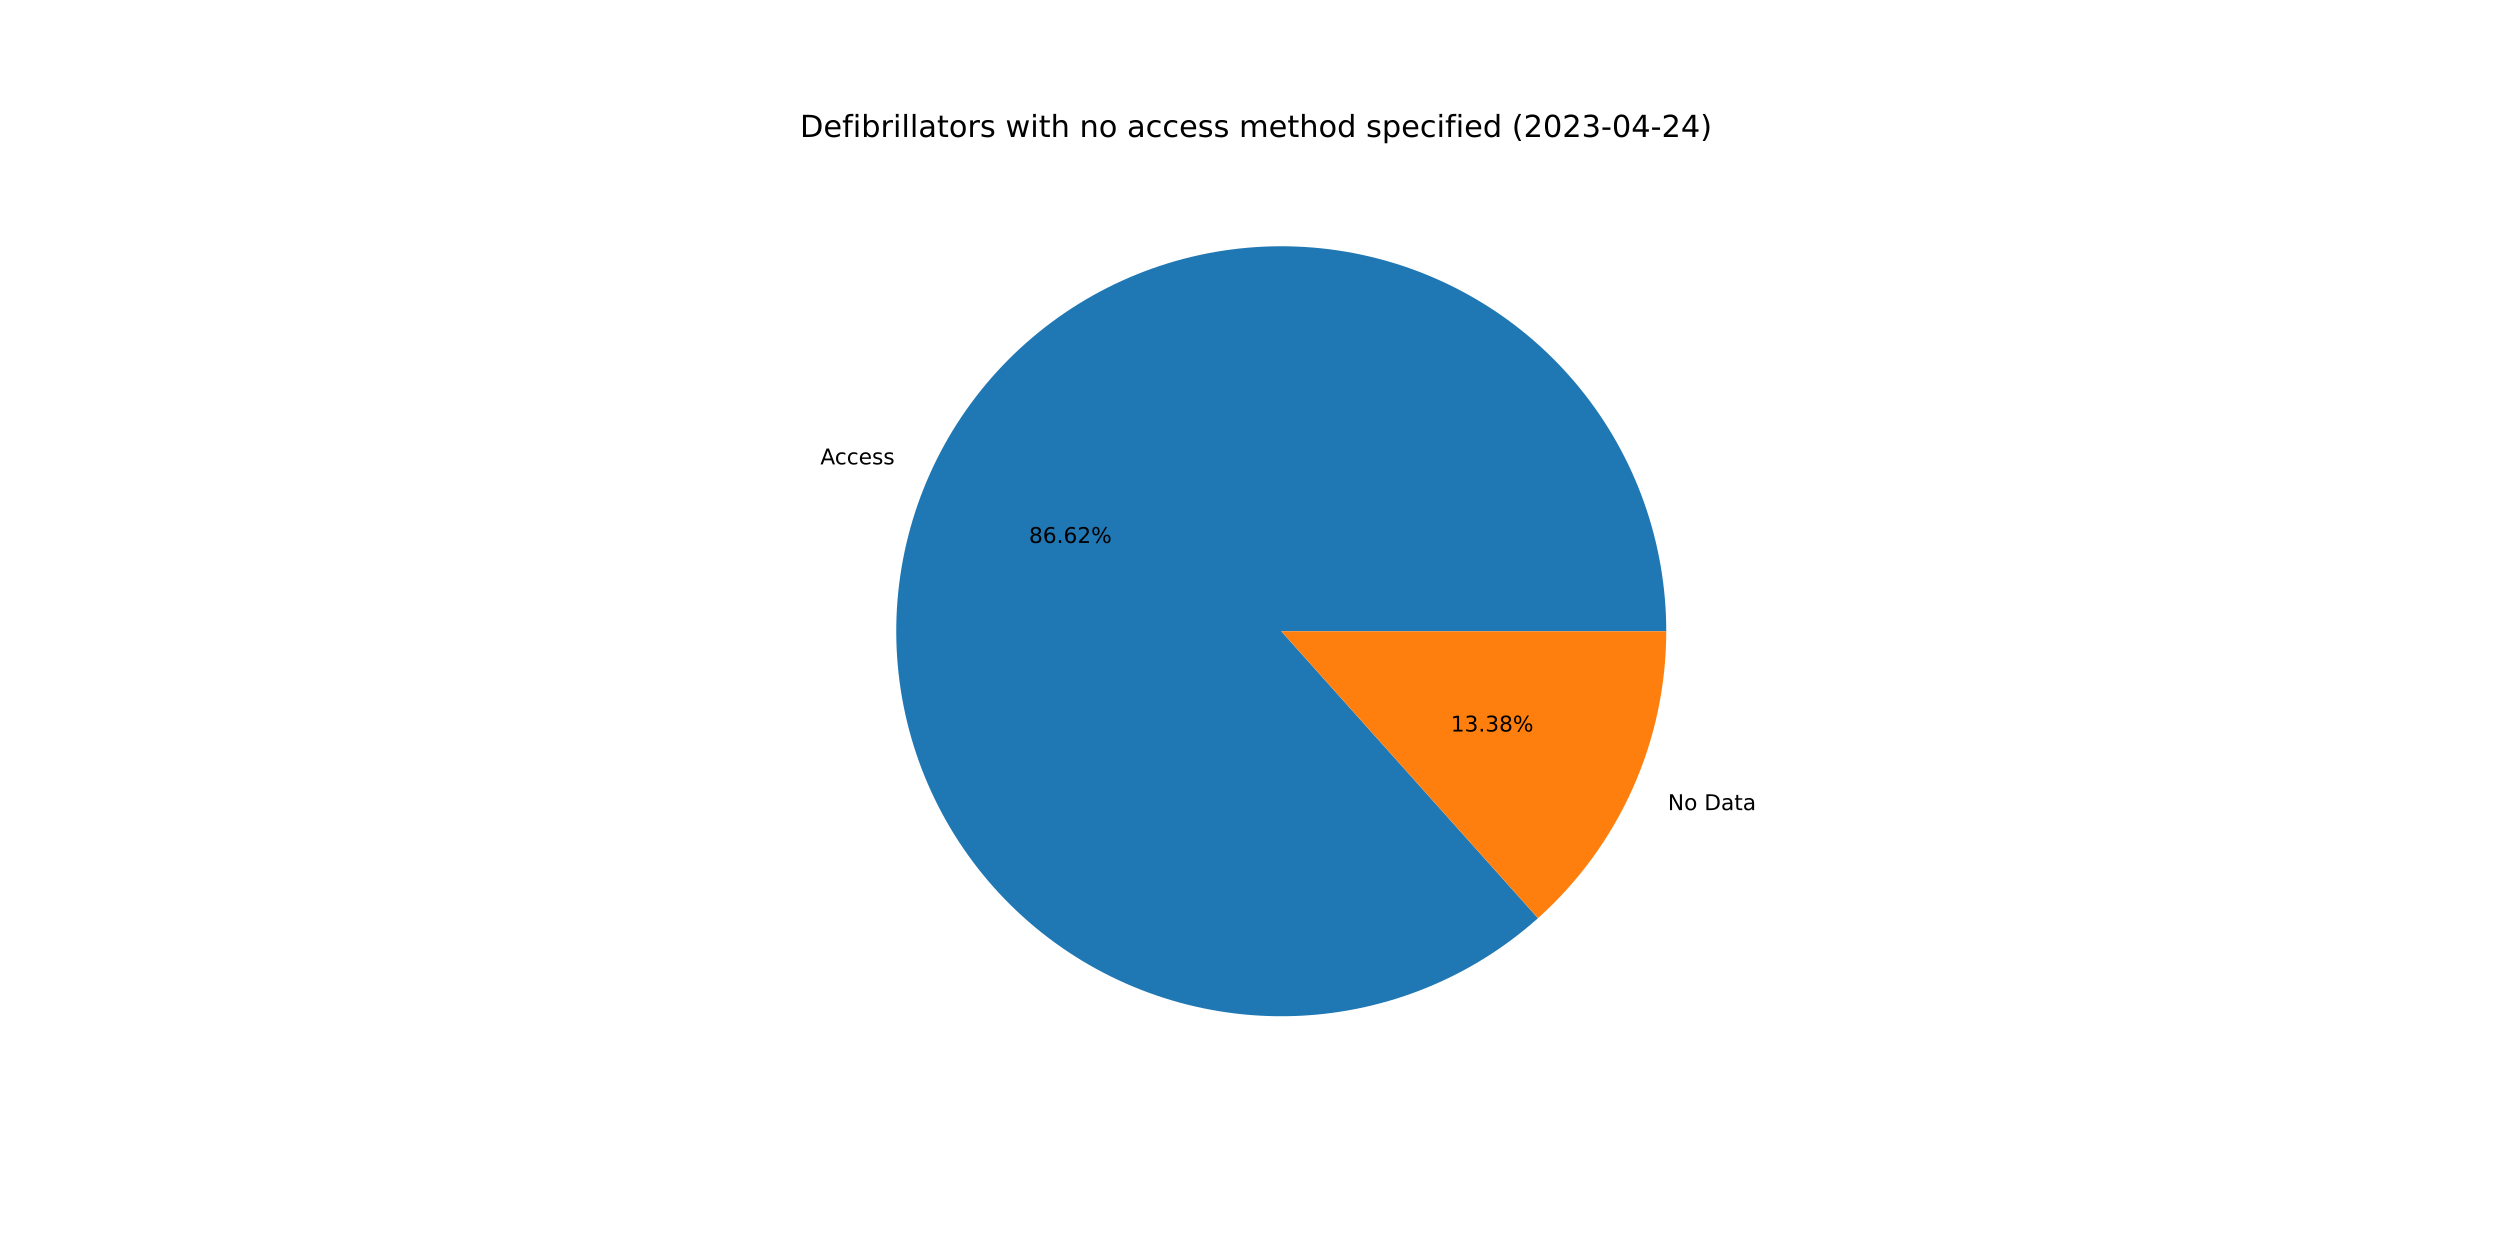
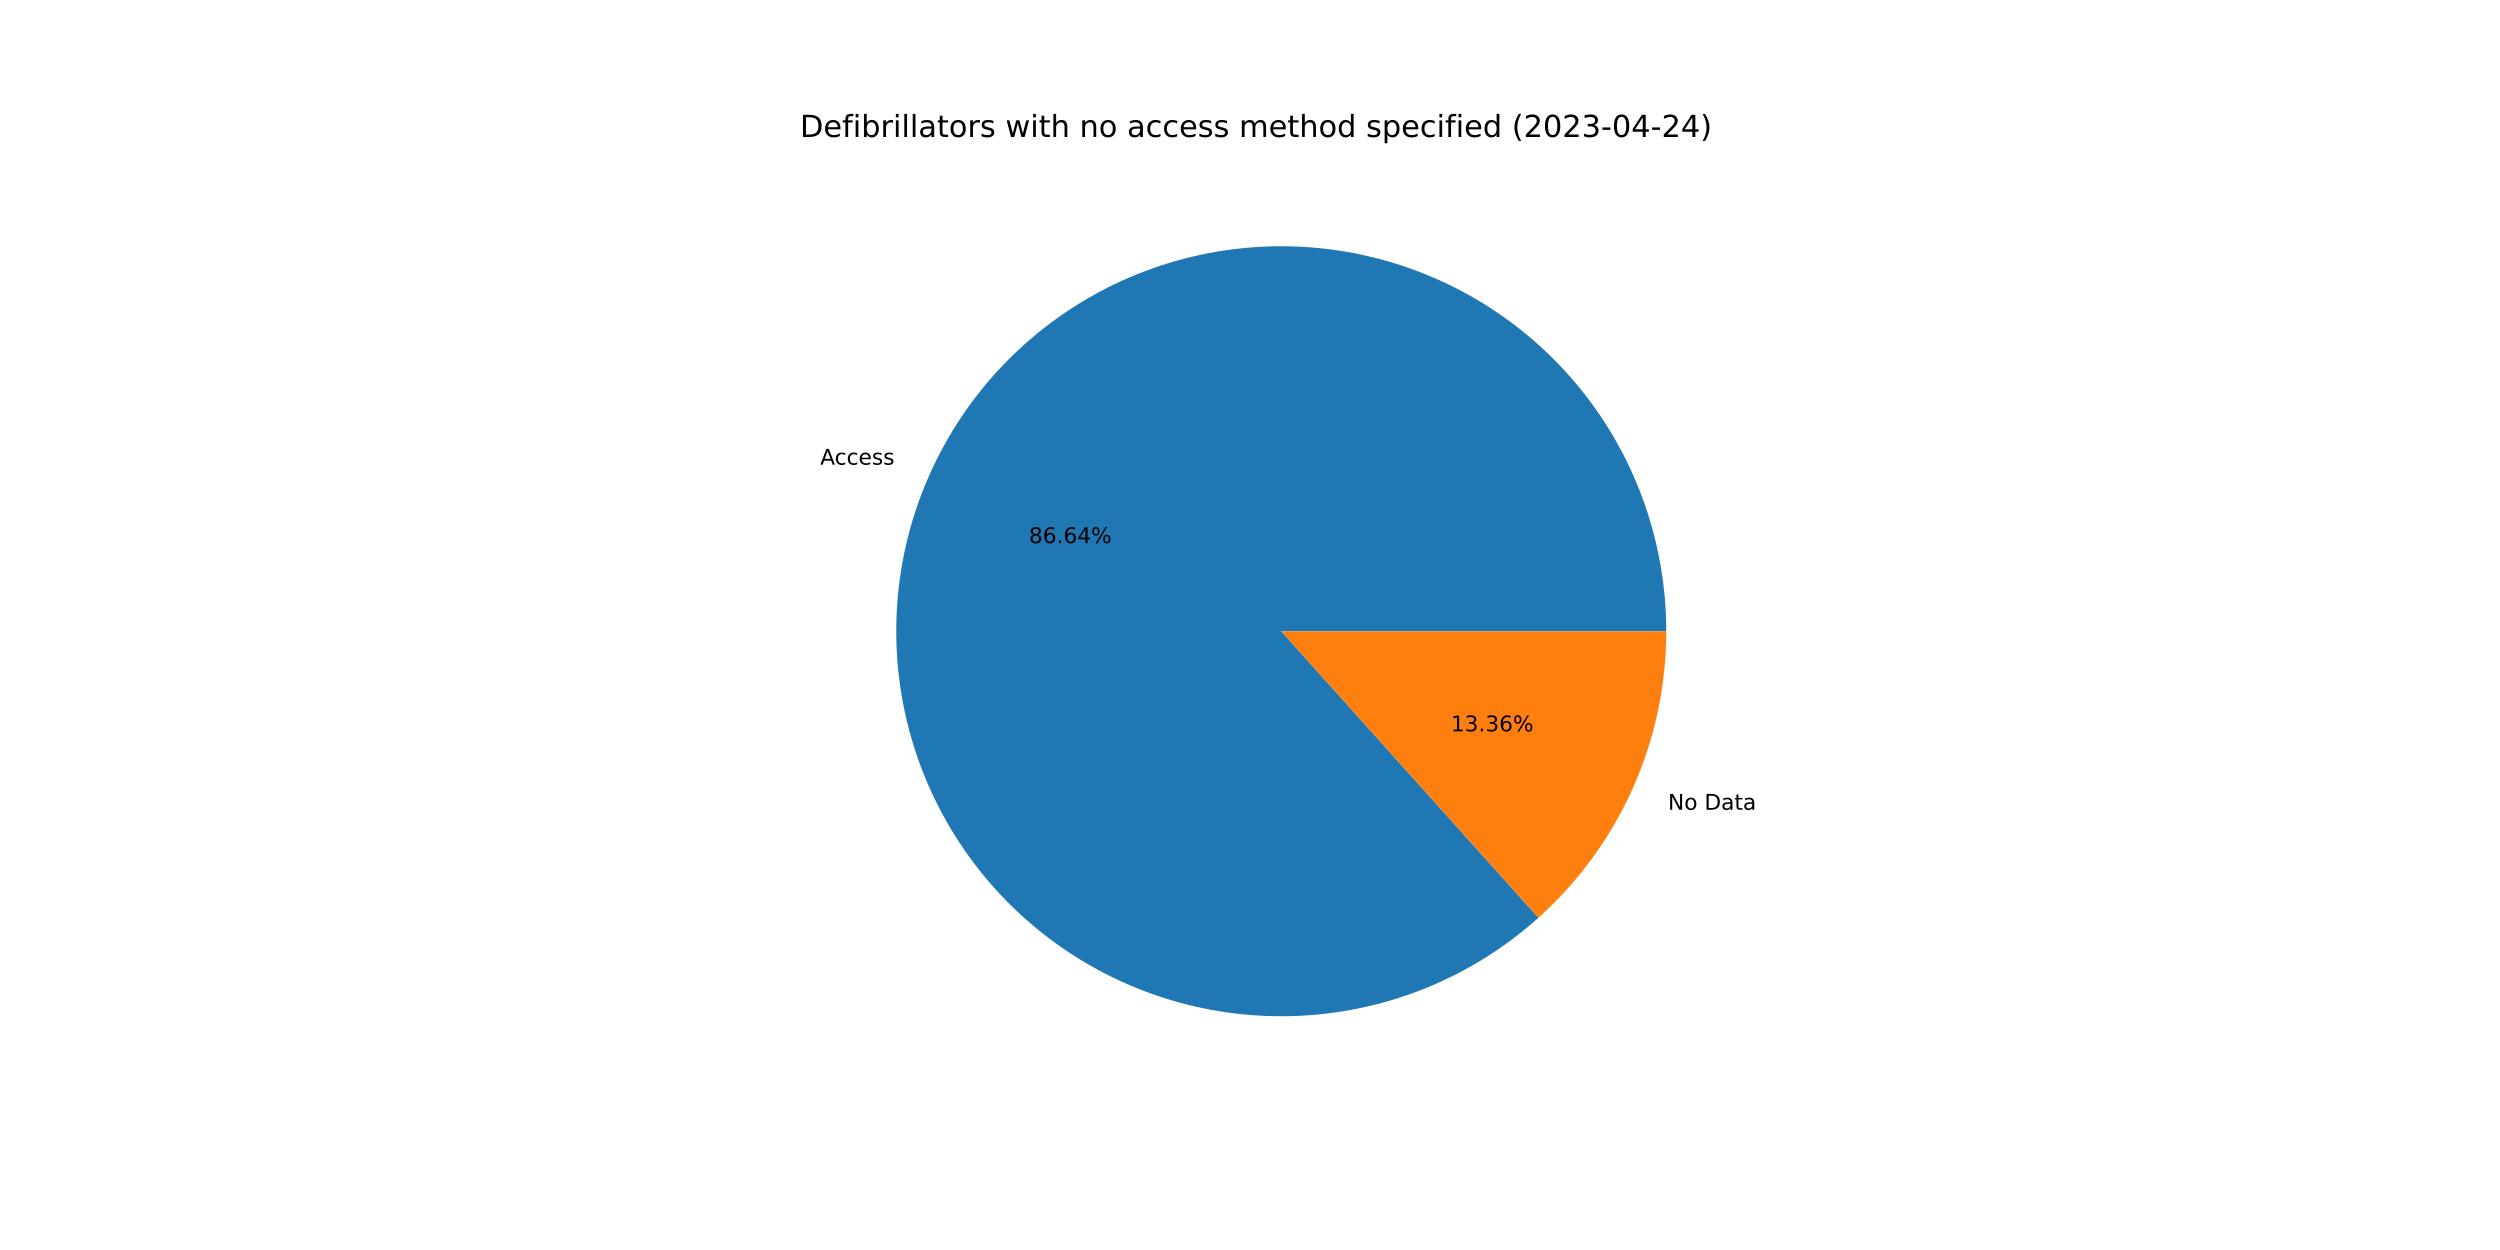
<svg xmlns="http://www.w3.org/2000/svg" xmlns:xlink="http://www.w3.org/1999/xlink" width="1152pt" height="576pt" viewBox="0 0 1152 576" version="1.1">
  <defs>
    <style type="text/css">*{stroke-linejoin: round; stroke-linecap: butt}</style>
  </defs>
  <g id="figure_1">
    <g id="patch_1">
      <path d="M 0 576  L 1152 576  L 1152 0  L 0 0  z " style="fill: #ffffff" />
    </g>
    <g id="axes_1">
      <g id="patch_2">
-         <path d="M 767.808 290.88  C 767.808 270.717 764.371 250.701 757.644 231.693  C 750.917 212.686 740.999 194.963 728.317 179.289  C 715.634 163.614 700.371 150.216 683.186 139.67  C 666.001 129.125 647.143 121.586 627.424 117.378  C 607.705 113.17 587.412 112.355 567.419 114.967  C 547.426 117.579 528.024 123.58 510.048 132.712  C 492.072 141.844 475.783 153.974 461.884 168.581  C 447.984 183.187 436.676 200.056 428.445 218.463  C 420.215 236.869 415.182 256.545 413.564 276.643  C 411.946 296.74 413.766 316.968 418.946 336.454  C 424.125 355.94 432.589 374.402 443.973 391.043  C 455.357 407.685 469.495 422.265 485.778 434.156  C 502.062 446.046 520.254 455.074 539.572 460.851  C 558.889 466.628 579.051 469.069 599.189 468.07  C 619.327 467.071 639.148 462.646 657.8 454.986  C 676.451 447.326 693.66 436.542 708.687 423.099  L 590.4 290.88  L 767.808 290.88  z " style="fill: #1f77b4" />
+         <path d="M 767.808 290.88  C 767.808 270.711 764.368 250.688 757.638 231.675  C 750.907 212.662 740.983 194.936 728.293 179.259  C 715.603 163.582 700.332 150.184 683.137 139.641  C 665.943 129.097 647.076 121.563 627.349 117.362  C 607.622 113.162 587.323 112.356 567.325 114.979  C 547.327 117.602 527.922 123.617 509.946 132.764  C 491.97 141.91 475.685 154.056 461.792 168.677  C 447.899 183.298 436.6 200.182 428.383 218.602  C 420.166 237.021 415.15 256.708 413.551 276.814  C 411.951 296.919 413.792 317.151 418.995 336.638  C 424.197 356.125 432.684 374.583 444.091 391.216  C 455.498 407.85 469.659 422.417 485.963 434.29  C 502.267 446.164 520.477 455.17 539.809 460.922  C 559.141 466.673 579.313 469.086 599.456 468.057  C 619.599 467.027 639.419 462.57 658.064 454.878  C 676.708 447.185 693.905 436.369 708.914 422.895  L 590.4 290.88  L 767.808 290.88  z " style="fill: #1f77b4" />
      </g>
      <g id="patch_3">
-         <path d="M 708.687 423.099  C 727.287 406.459 742.168 386.08 752.355 363.297  C 762.542 340.515 767.808 315.837 767.808 290.88  L 590.4 290.88  L 708.687 423.099  z " style="fill: #ff7f0e" />
+         <path d="M 708.914 422.895  C 727.447 406.258 742.27 385.903 752.417 363.158  C 762.564 340.414 767.808 315.785 767.808 290.88  L 590.4 290.88  L 708.914 422.895  z " style="fill: #ff7f0e" />
      </g>
      <g id="matplotlib.axis_1" />
      <g id="matplotlib.axis_2" />
      <g id="text_1">
-         <g transform="translate(378.0154 213.9803)scale(0.1 -0.1)">
+         <g transform="translate(377.9471 214.1334)scale(0.1 -0.1)">
          <defs>
            <path id="DejaVuSans-41" d="M 2188 4044  L 1331 1722  L 3047 1722  L 2188 4044  z M 1831 4666  L 2547 4666  L 4325 0  L 3669 0  L 3244 1197  L 1141 1197  L 716 0  L 50 0  L 1831 4666  z " transform="scale(0.015625)" />
            <path id="DejaVuSans-63" d="M 3122 3366  L 3122 2828  Q 2878 2963 2633 3030  Q 2388 3097 2138 3097  Q 1578 3097 1268 2742  Q 959 2388 959 1747  Q 959 1106 1268 751  Q 1578 397 2138 397  Q 2388 397 2633 464  Q 2878 531 3122 666  L 3122 134  Q 2881 22 2623 -34  Q 2366 -91 2075 -91  Q 1284 -91 818 406  Q 353 903 353 1747  Q 353 2603 823 3093  Q 1294 3584 2113 3584  Q 2378 3584 2631 3529  Q 2884 3475 3122 3366  z " transform="scale(0.015625)" />
            <path id="DejaVuSans-65" d="M 3597 1894  L 3597 1613  L 953 1613  Q 991 1019 1311 708  Q 1631 397 2203 397  Q 2534 397 2845 478  Q 3156 559 3463 722  L 3463 178  Q 3153 47 2828 -22  Q 2503 -91 2169 -91  Q 1331 -91 842 396  Q 353 884 353 1716  Q 353 2575 817 3079  Q 1281 3584 2069 3584  Q 2775 3584 3186 3129  Q 3597 2675 3597 1894  z M 3022 2063  Q 3016 2534 2758 2815  Q 2500 3097 2075 3097  Q 1594 3097 1305 2825  Q 1016 2553 972 2059  L 3022 2063  z " transform="scale(0.015625)" />
            <path id="DejaVuSans-73" d="M 2834 3397  L 2834 2853  Q 2591 2978 2328 3040  Q 2066 3103 1784 3103  Q 1356 3103 1142 2972  Q 928 2841 928 2578  Q 928 2378 1081 2264  Q 1234 2150 1697 2047  L 1894 2003  Q 2506 1872 2764 1633  Q 3022 1394 3022 966  Q 3022 478 2636 193  Q 2250 -91 1575 -91  Q 1294 -91 989 -36  Q 684 19 347 128  L 347 722  Q 666 556 975 473  Q 1284 391 1588 391  Q 1994 391 2212 530  Q 2431 669 2431 922  Q 2431 1156 2273 1281  Q 2116 1406 1581 1522  L 1381 1569  Q 847 1681 609 1914  Q 372 2147 372 2553  Q 372 3047 722 3315  Q 1072 3584 1716 3584  Q 2034 3584 2315 3537  Q 2597 3491 2834 3397  z " transform="scale(0.015625)" />
          </defs>
          <use xlink:href="#DejaVuSans-41" />
          <use xlink:href="#DejaVuSans-63" x="66.658" />
          <use xlink:href="#DejaVuSans-63" x="121.639" />
          <use xlink:href="#DejaVuSans-65" x="176.619" />
          <use xlink:href="#DejaVuSans-73" x="238.143" />
          <use xlink:href="#DejaVuSans-73" x="290.242" />
        </g>
      </g>
      <g id="text_2">
-         <g transform="translate(474.1623 250.189)scale(0.1 -0.1)">
+         <g transform="translate(474.125 250.2725)scale(0.1 -0.1)">
          <defs>
            <path id="DejaVuSans-38" d="M 2034 2216  Q 1584 2216 1326 1975  Q 1069 1734 1069 1313  Q 1069 891 1326 650  Q 1584 409 2034 409  Q 2484 409 2743 651  Q 3003 894 3003 1313  Q 3003 1734 2745 1975  Q 2488 2216 2034 2216  z M 1403 2484  Q 997 2584 770 2862  Q 544 3141 544 3541  Q 544 4100 942 4425  Q 1341 4750 2034 4750  Q 2731 4750 3128 4425  Q 3525 4100 3525 3541  Q 3525 3141 3298 2862  Q 3072 2584 2669 2484  Q 3125 2378 3379 2068  Q 3634 1759 3634 1313  Q 3634 634 3220 271  Q 2806 -91 2034 -91  Q 1263 -91 848 271  Q 434 634 434 1313  Q 434 1759 690 2068  Q 947 2378 1403 2484  z M 1172 3481  Q 1172 3119 1398 2916  Q 1625 2713 2034 2713  Q 2441 2713 2670 2916  Q 2900 3119 2900 3481  Q 2900 3844 2670 4047  Q 2441 4250 2034 4250  Q 1625 4250 1398 4047  Q 1172 3844 1172 3481  z " transform="scale(0.015625)" />
            <path id="DejaVuSans-36" d="M 2113 2584  Q 1688 2584 1439 2293  Q 1191 2003 1191 1497  Q 1191 994 1439 701  Q 1688 409 2113 409  Q 2538 409 2786 701  Q 3034 994 3034 1497  Q 3034 2003 2786 2293  Q 2538 2584 2113 2584  z M 3366 4563  L 3366 3988  Q 3128 4100 2886 4159  Q 2644 4219 2406 4219  Q 1781 4219 1451 3797  Q 1122 3375 1075 2522  Q 1259 2794 1537 2939  Q 1816 3084 2150 3084  Q 2853 3084 3261 2657  Q 3669 2231 3669 1497  Q 3669 778 3244 343  Q 2819 -91 2113 -91  Q 1303 -91 875 529  Q 447 1150 447 2328  Q 447 3434 972 4092  Q 1497 4750 2381 4750  Q 2619 4750 2861 4703  Q 3103 4656 3366 4563  z " transform="scale(0.015625)" />
            <path id="DejaVuSans-2e" d="M 684 794  L 1344 794  L 1344 0  L 684 0  L 684 794  z " transform="scale(0.015625)" />
-             <path id="DejaVuSans-32" d="M 1228 531  L 3431 531  L 3431 0  L 469 0  L 469 531  Q 828 903 1448 1529  Q 2069 2156 2228 2338  Q 2531 2678 2651 2914  Q 2772 3150 2772 3378  Q 2772 3750 2511 3984  Q 2250 4219 1831 4219  Q 1534 4219 1204 4116  Q 875 4013 500 3803  L 500 4441  Q 881 4594 1212 4672  Q 1544 4750 1819 4750  Q 2544 4750 2975 4387  Q 3406 4025 3406 3419  Q 3406 3131 3298 2873  Q 3191 2616 2906 2266  Q 2828 2175 2409 1742  Q 1991 1309 1228 531  z " transform="scale(0.015625)" />
+             <path id="DejaVuSans-34" d="M 2419 4116  L 825 1625  L 2419 1625  L 2419 4116  z M 2253 4666  L 3047 4666  L 3047 1625  L 3713 1625  L 3713 1100  L 3047 1100  L 3047 0  L 2419 0  L 2419 1100  L 313 1100  L 313 1709  L 2253 4666  z " transform="scale(0.015625)" />
            <path id="DejaVuSans-25" d="M 4653 2053  Q 4381 2053 4226 1822  Q 4072 1591 4072 1178  Q 4072 772 4226 539  Q 4381 306 4653 306  Q 4919 306 5073 539  Q 5228 772 5228 1178  Q 5228 1588 5073 1820  Q 4919 2053 4653 2053  z M 4653 2450  Q 5147 2450 5437 2106  Q 5728 1763 5728 1178  Q 5728 594 5436 251  Q 5144 -91 4653 -91  Q 4153 -91 3862 251  Q 3572 594 3572 1178  Q 3572 1766 3864 2108  Q 4156 2450 4653 2450  z M 1428 4353  Q 1159 4353 1004 4120  Q 850 3888 850 3481  Q 850 3069 1003 2837  Q 1156 2606 1428 2606  Q 1700 2606 1854 2837  Q 2009 3069 2009 3481  Q 2009 3884 1853 4118  Q 1697 4353 1428 4353  z M 4250 4750  L 4750 4750  L 1831 -91  L 1331 -91  L 4250 4750  z M 1428 4750  Q 1922 4750 2215 4408  Q 2509 4066 2509 3481  Q 2509 2891 2217 2550  Q 1925 2209 1428 2209  Q 931 2209 642 2551  Q 353 2894 353 3481  Q 353 4063 643 4406  Q 934 4750 1428 4750  z " transform="scale(0.015625)" />
          </defs>
          <use xlink:href="#DejaVuSans-38" />
          <use xlink:href="#DejaVuSans-36" x="63.623" />
          <use xlink:href="#DejaVuSans-2e" x="127.246" />
          <use xlink:href="#DejaVuSans-36" x="159.033" />
-           <use xlink:href="#DejaVuSans-32" x="222.656" />
+           <use xlink:href="#DejaVuSans-34" x="222.656" />
          <use xlink:href="#DejaVuSans-25" x="286.279" />
        </g>
      </g>
      <g id="text_3">
-         <g transform="translate(768.5502 373.2984)scale(0.1 -0.1)">
+         <g transform="translate(768.6186 373.1453)scale(0.1 -0.1)">
          <defs>
            <path id="DejaVuSans-4e" d="M 628 4666  L 1478 4666  L 3547 763  L 3547 4666  L 4159 4666  L 4159 0  L 3309 0  L 1241 3903  L 1241 0  L 628 0  L 628 4666  z " transform="scale(0.015625)" />
            <path id="DejaVuSans-6f" d="M 1959 3097  Q 1497 3097 1228 2736  Q 959 2375 959 1747  Q 959 1119 1226 758  Q 1494 397 1959 397  Q 2419 397 2687 759  Q 2956 1122 2956 1747  Q 2956 2369 2687 2733  Q 2419 3097 1959 3097  z M 1959 3584  Q 2709 3584 3137 3096  Q 3566 2609 3566 1747  Q 3566 888 3137 398  Q 2709 -91 1959 -91  Q 1206 -91 779 398  Q 353 888 353 1747  Q 353 2609 779 3096  Q 1206 3584 1959 3584  z " transform="scale(0.015625)" />
            <path id="DejaVuSans-20" transform="scale(0.015625)" />
            <path id="DejaVuSans-44" d="M 1259 4147  L 1259 519  L 2022 519  Q 2988 519 3436 956  Q 3884 1394 3884 2338  Q 3884 3275 3436 3711  Q 2988 4147 2022 4147  L 1259 4147  z M 628 4666  L 1925 4666  Q 3281 4666 3915 4102  Q 4550 3538 4550 2338  Q 4550 1131 3912 565  Q 3275 0 1925 0  L 628 0  L 628 4666  z " transform="scale(0.015625)" />
            <path id="DejaVuSans-61" d="M 2194 1759  Q 1497 1759 1228 1600  Q 959 1441 959 1056  Q 959 750 1161 570  Q 1363 391 1709 391  Q 2188 391 2477 730  Q 2766 1069 2766 1631  L 2766 1759  L 2194 1759  z M 3341 1997  L 3341 0  L 2766 0  L 2766 531  Q 2569 213 2275 61  Q 1981 -91 1556 -91  Q 1019 -91 701 211  Q 384 513 384 1019  Q 384 1609 779 1909  Q 1175 2209 1959 2209  L 2766 2209  L 2766 2266  Q 2766 2663 2505 2880  Q 2244 3097 1772 3097  Q 1472 3097 1187 3025  Q 903 2953 641 2809  L 641 3341  Q 956 3463 1253 3523  Q 1550 3584 1831 3584  Q 2591 3584 2966 3190  Q 3341 2797 3341 1997  z " transform="scale(0.015625)" />
            <path id="DejaVuSans-74" d="M 1172 4494  L 1172 3500  L 2356 3500  L 2356 3053  L 1172 3053  L 1172 1153  Q 1172 725 1289 603  Q 1406 481 1766 481  L 2356 481  L 2356 0  L 1766 0  Q 1100 0 847 248  Q 594 497 594 1153  L 594 3053  L 172 3053  L 172 3500  L 594 3500  L 594 4494  L 1172 4494  z " transform="scale(0.015625)" />
          </defs>
          <use xlink:href="#DejaVuSans-4e" />
          <use xlink:href="#DejaVuSans-6f" x="74.805" />
          <use xlink:href="#DejaVuSans-20" x="135.986" />
          <use xlink:href="#DejaVuSans-44" x="167.773" />
          <use xlink:href="#DejaVuSans-61" x="244.775" />
          <use xlink:href="#DejaVuSans-74" x="306.055" />
          <use xlink:href="#DejaVuSans-61" x="345.264" />
        </g>
      </g>
      <g id="text_4">
-         <g transform="translate(668.508 337.0898)scale(0.1 -0.1)">
+         <g transform="translate(668.5453 337.0063)scale(0.1 -0.1)">
          <defs>
            <path id="DejaVuSans-31" d="M 794 531  L 1825 531  L 1825 4091  L 703 3866  L 703 4441  L 1819 4666  L 2450 4666  L 2450 531  L 3481 531  L 3481 0  L 794 0  L 794 531  z " transform="scale(0.015625)" />
            <path id="DejaVuSans-33" d="M 2597 2516  Q 3050 2419 3304 2112  Q 3559 1806 3559 1356  Q 3559 666 3084 287  Q 2609 -91 1734 -91  Q 1441 -91 1130 -33  Q 819 25 488 141  L 488 750  Q 750 597 1062 519  Q 1375 441 1716 441  Q 2309 441 2620 675  Q 2931 909 2931 1356  Q 2931 1769 2642 2001  Q 2353 2234 1838 2234  L 1294 2234  L 1294 2753  L 1863 2753  Q 2328 2753 2575 2939  Q 2822 3125 2822 3475  Q 2822 3834 2567 4026  Q 2313 4219 1838 4219  Q 1578 4219 1281 4162  Q 984 4106 628 3988  L 628 4550  Q 988 4650 1302 4700  Q 1616 4750 1894 4750  Q 2613 4750 3031 4423  Q 3450 4097 3450 3541  Q 3450 3153 3228 2886  Q 3006 2619 2597 2516  z " transform="scale(0.015625)" />
          </defs>
          <use xlink:href="#DejaVuSans-31" />
          <use xlink:href="#DejaVuSans-33" x="63.623" />
          <use xlink:href="#DejaVuSans-2e" x="127.246" />
          <use xlink:href="#DejaVuSans-33" x="159.033" />
-           <use xlink:href="#DejaVuSans-38" x="222.656" />
+           <use xlink:href="#DejaVuSans-36" x="222.656" />
          <use xlink:href="#DejaVuSans-25" x="286.279" />
        </g>
      </g>
      <g id="text_5">
        <g transform="translate(368.64 63.12)scale(0.14 -0.14)">
          <defs>
            <path id="DejaVuSans-66" d="M 2375 4863  L 2375 4384  L 1825 4384  Q 1516 4384 1395 4259  Q 1275 4134 1275 3809  L 1275 3500  L 2222 3500  L 2222 3053  L 1275 3053  L 1275 0  L 697 0  L 697 3053  L 147 3053  L 147 3500  L 697 3500  L 697 3744  Q 697 4328 969 4595  Q 1241 4863 1831 4863  L 2375 4863  z " transform="scale(0.015625)" />
            <path id="DejaVuSans-69" d="M 603 3500  L 1178 3500  L 1178 0  L 603 0  L 603 3500  z M 603 4863  L 1178 4863  L 1178 4134  L 603 4134  L 603 4863  z " transform="scale(0.015625)" />
            <path id="DejaVuSans-62" d="M 3116 1747  Q 3116 2381 2855 2742  Q 2594 3103 2138 3103  Q 1681 3103 1420 2742  Q 1159 2381 1159 1747  Q 1159 1113 1420 752  Q 1681 391 2138 391  Q 2594 391 2855 752  Q 3116 1113 3116 1747  z M 1159 2969  Q 1341 3281 1617 3432  Q 1894 3584 2278 3584  Q 2916 3584 3314 3078  Q 3713 2572 3713 1747  Q 3713 922 3314 415  Q 2916 -91 2278 -91  Q 1894 -91 1617 61  Q 1341 213 1159 525  L 1159 0  L 581 0  L 581 4863  L 1159 4863  L 1159 2969  z " transform="scale(0.015625)" />
            <path id="DejaVuSans-72" d="M 2631 2963  Q 2534 3019 2420 3045  Q 2306 3072 2169 3072  Q 1681 3072 1420 2755  Q 1159 2438 1159 1844  L 1159 0  L 581 0  L 581 3500  L 1159 3500  L 1159 2956  Q 1341 3275 1631 3429  Q 1922 3584 2338 3584  Q 2397 3584 2469 3576  Q 2541 3569 2628 3553  L 2631 2963  z " transform="scale(0.015625)" />
            <path id="DejaVuSans-6c" d="M 603 4863  L 1178 4863  L 1178 0  L 603 0  L 603 4863  z " transform="scale(0.015625)" />
            <path id="DejaVuSans-77" d="M 269 3500  L 844 3500  L 1563 769  L 2278 3500  L 2956 3500  L 3675 769  L 4391 3500  L 4966 3500  L 4050 0  L 3372 0  L 2619 2869  L 1863 0  L 1184 0  L 269 3500  z " transform="scale(0.015625)" />
            <path id="DejaVuSans-68" d="M 3513 2113  L 3513 0  L 2938 0  L 2938 2094  Q 2938 2591 2744 2837  Q 2550 3084 2163 3084  Q 1697 3084 1428 2787  Q 1159 2491 1159 1978  L 1159 0  L 581 0  L 581 4863  L 1159 4863  L 1159 2956  Q 1366 3272 1645 3428  Q 1925 3584 2291 3584  Q 2894 3584 3203 3211  Q 3513 2838 3513 2113  z " transform="scale(0.015625)" />
            <path id="DejaVuSans-6e" d="M 3513 2113  L 3513 0  L 2938 0  L 2938 2094  Q 2938 2591 2744 2837  Q 2550 3084 2163 3084  Q 1697 3084 1428 2787  Q 1159 2491 1159 1978  L 1159 0  L 581 0  L 581 3500  L 1159 3500  L 1159 2956  Q 1366 3272 1645 3428  Q 1925 3584 2291 3584  Q 2894 3584 3203 3211  Q 3513 2838 3513 2113  z " transform="scale(0.015625)" />
            <path id="DejaVuSans-6d" d="M 3328 2828  Q 3544 3216 3844 3400  Q 4144 3584 4550 3584  Q 5097 3584 5394 3201  Q 5691 2819 5691 2113  L 5691 0  L 5113 0  L 5113 2094  Q 5113 2597 4934 2840  Q 4756 3084 4391 3084  Q 3944 3084 3684 2787  Q 3425 2491 3425 1978  L 3425 0  L 2847 0  L 2847 2094  Q 2847 2600 2669 2842  Q 2491 3084 2119 3084  Q 1678 3084 1418 2786  Q 1159 2488 1159 1978  L 1159 0  L 581 0  L 581 3500  L 1159 3500  L 1159 2956  Q 1356 3278 1631 3431  Q 1906 3584 2284 3584  Q 2666 3584 2933 3390  Q 3200 3197 3328 2828  z " transform="scale(0.015625)" />
            <path id="DejaVuSans-64" d="M 2906 2969  L 2906 4863  L 3481 4863  L 3481 0  L 2906 0  L 2906 525  Q 2725 213 2448 61  Q 2172 -91 1784 -91  Q 1150 -91 751 415  Q 353 922 353 1747  Q 353 2572 751 3078  Q 1150 3584 1784 3584  Q 2172 3584 2448 3432  Q 2725 3281 2906 2969  z M 947 1747  Q 947 1113 1208 752  Q 1469 391 1925 391  Q 2381 391 2643 752  Q 2906 1113 2906 1747  Q 2906 2381 2643 2742  Q 2381 3103 1925 3103  Q 1469 3103 1208 2742  Q 947 2381 947 1747  z " transform="scale(0.015625)" />
            <path id="DejaVuSans-70" d="M 1159 525  L 1159 -1331  L 581 -1331  L 581 3500  L 1159 3500  L 1159 2969  Q 1341 3281 1617 3432  Q 1894 3584 2278 3584  Q 2916 3584 3314 3078  Q 3713 2572 3713 1747  Q 3713 922 3314 415  Q 2916 -91 2278 -91  Q 1894 -91 1617 61  Q 1341 213 1159 525  z M 3116 1747  Q 3116 2381 2855 2742  Q 2594 3103 2138 3103  Q 1681 3103 1420 2742  Q 1159 2381 1159 1747  Q 1159 1113 1420 752  Q 1681 391 2138 391  Q 2594 391 2855 752  Q 3116 1113 3116 1747  z " transform="scale(0.015625)" />
            <path id="DejaVuSans-28" d="M 1984 4856  Q 1566 4138 1362 3434  Q 1159 2731 1159 2009  Q 1159 1288 1364 580  Q 1569 -128 1984 -844  L 1484 -844  Q 1016 -109 783 600  Q 550 1309 550 2009  Q 550 2706 781 3412  Q 1013 4119 1484 4856  L 1984 4856  z " transform="scale(0.015625)" />
+             <path id="DejaVuSans-32" d="M 1228 531  L 3431 531  L 3431 0  L 469 0  L 469 531  Q 828 903 1448 1529  Q 2069 2156 2228 2338  Q 2531 2678 2651 2914  Q 2772 3150 2772 3378  Q 2772 3750 2511 3984  Q 2250 4219 1831 4219  Q 1534 4219 1204 4116  Q 875 4013 500 3803  L 500 4441  Q 881 4594 1212 4672  Q 1544 4750 1819 4750  Q 2544 4750 2975 4387  Q 3406 4025 3406 3419  Q 3406 3131 3298 2873  Q 3191 2616 2906 2266  Q 2828 2175 2409 1742  Q 1991 1309 1228 531  z " transform="scale(0.015625)" />
            <path id="DejaVuSans-30" d="M 2034 4250  Q 1547 4250 1301 3770  Q 1056 3291 1056 2328  Q 1056 1369 1301 889  Q 1547 409 2034 409  Q 2525 409 2770 889  Q 3016 1369 3016 2328  Q 3016 3291 2770 3770  Q 2525 4250 2034 4250  z M 2034 4750  Q 2819 4750 3233 4129  Q 3647 3509 3647 2328  Q 3647 1150 3233 529  Q 2819 -91 2034 -91  Q 1250 -91 836 529  Q 422 1150 422 2328  Q 422 3509 836 4129  Q 1250 4750 2034 4750  z " transform="scale(0.015625)" />
            <path id="DejaVuSans-2d" d="M 313 2009  L 1997 2009  L 1997 1497  L 313 1497  L 313 2009  z " transform="scale(0.015625)" />
-             <path id="DejaVuSans-34" d="M 2419 4116  L 825 1625  L 2419 1625  L 2419 4116  z M 2253 4666  L 3047 4666  L 3047 1625  L 3713 1625  L 3713 1100  L 3047 1100  L 3047 0  L 2419 0  L 2419 1100  L 313 1100  L 313 1709  L 2253 4666  z " transform="scale(0.015625)" />
            <path id="DejaVuSans-29" d="M 513 4856  L 1013 4856  Q 1481 4119 1714 3412  Q 1947 2706 1947 2009  Q 1947 1309 1714 600  Q 1481 -109 1013 -844  L 513 -844  Q 928 -128 1133 580  Q 1338 1288 1338 2009  Q 1338 2731 1133 3434  Q 928 4138 513 4856  z " transform="scale(0.015625)" />
          </defs>
          <use xlink:href="#DejaVuSans-44" />
          <use xlink:href="#DejaVuSans-65" x="77.002" />
          <use xlink:href="#DejaVuSans-66" x="138.525" />
          <use xlink:href="#DejaVuSans-69" x="173.73" />
          <use xlink:href="#DejaVuSans-62" x="201.514" />
          <use xlink:href="#DejaVuSans-72" x="264.99" />
          <use xlink:href="#DejaVuSans-69" x="306.104" />
          <use xlink:href="#DejaVuSans-6c" x="333.887" />
          <use xlink:href="#DejaVuSans-6c" x="361.67" />
          <use xlink:href="#DejaVuSans-61" x="389.453" />
          <use xlink:href="#DejaVuSans-74" x="450.732" />
          <use xlink:href="#DejaVuSans-6f" x="489.941" />
          <use xlink:href="#DejaVuSans-72" x="551.123" />
          <use xlink:href="#DejaVuSans-73" x="592.236" />
          <use xlink:href="#DejaVuSans-20" x="644.336" />
          <use xlink:href="#DejaVuSans-77" x="676.123" />
          <use xlink:href="#DejaVuSans-69" x="757.91" />
          <use xlink:href="#DejaVuSans-74" x="785.693" />
          <use xlink:href="#DejaVuSans-68" x="824.902" />
          <use xlink:href="#DejaVuSans-20" x="888.281" />
          <use xlink:href="#DejaVuSans-6e" x="920.068" />
          <use xlink:href="#DejaVuSans-6f" x="983.447" />
          <use xlink:href="#DejaVuSans-20" x="1044.629" />
          <use xlink:href="#DejaVuSans-61" x="1076.416" />
          <use xlink:href="#DejaVuSans-63" x="1137.695" />
          <use xlink:href="#DejaVuSans-63" x="1192.676" />
          <use xlink:href="#DejaVuSans-65" x="1247.656" />
          <use xlink:href="#DejaVuSans-73" x="1309.18" />
          <use xlink:href="#DejaVuSans-73" x="1361.279" />
          <use xlink:href="#DejaVuSans-20" x="1413.379" />
          <use xlink:href="#DejaVuSans-6d" x="1445.166" />
          <use xlink:href="#DejaVuSans-65" x="1542.578" />
          <use xlink:href="#DejaVuSans-74" x="1604.102" />
          <use xlink:href="#DejaVuSans-68" x="1643.311" />
          <use xlink:href="#DejaVuSans-6f" x="1706.689" />
          <use xlink:href="#DejaVuSans-64" x="1767.871" />
          <use xlink:href="#DejaVuSans-20" x="1831.348" />
          <use xlink:href="#DejaVuSans-73" x="1863.135" />
          <use xlink:href="#DejaVuSans-70" x="1915.234" />
          <use xlink:href="#DejaVuSans-65" x="1978.711" />
          <use xlink:href="#DejaVuSans-63" x="2040.234" />
          <use xlink:href="#DejaVuSans-69" x="2095.215" />
          <use xlink:href="#DejaVuSans-66" x="2122.998" />
          <use xlink:href="#DejaVuSans-69" x="2158.203" />
          <use xlink:href="#DejaVuSans-65" x="2185.986" />
          <use xlink:href="#DejaVuSans-64" x="2247.51" />
          <use xlink:href="#DejaVuSans-20" x="2310.986" />
          <use xlink:href="#DejaVuSans-28" x="2342.773" />
          <use xlink:href="#DejaVuSans-32" x="2381.787" />
          <use xlink:href="#DejaVuSans-30" x="2445.41" />
          <use xlink:href="#DejaVuSans-32" x="2509.033" />
          <use xlink:href="#DejaVuSans-33" x="2572.656" />
          <use xlink:href="#DejaVuSans-2d" x="2636.279" />
          <use xlink:href="#DejaVuSans-30" x="2672.363" />
          <use xlink:href="#DejaVuSans-34" x="2735.986" />
          <use xlink:href="#DejaVuSans-2d" x="2799.609" />
          <use xlink:href="#DejaVuSans-32" x="2835.693" />
          <use xlink:href="#DejaVuSans-34" x="2899.316" />
          <use xlink:href="#DejaVuSans-29" x="2962.939" />
        </g>
      </g>
    </g>
  </g>
</svg>
